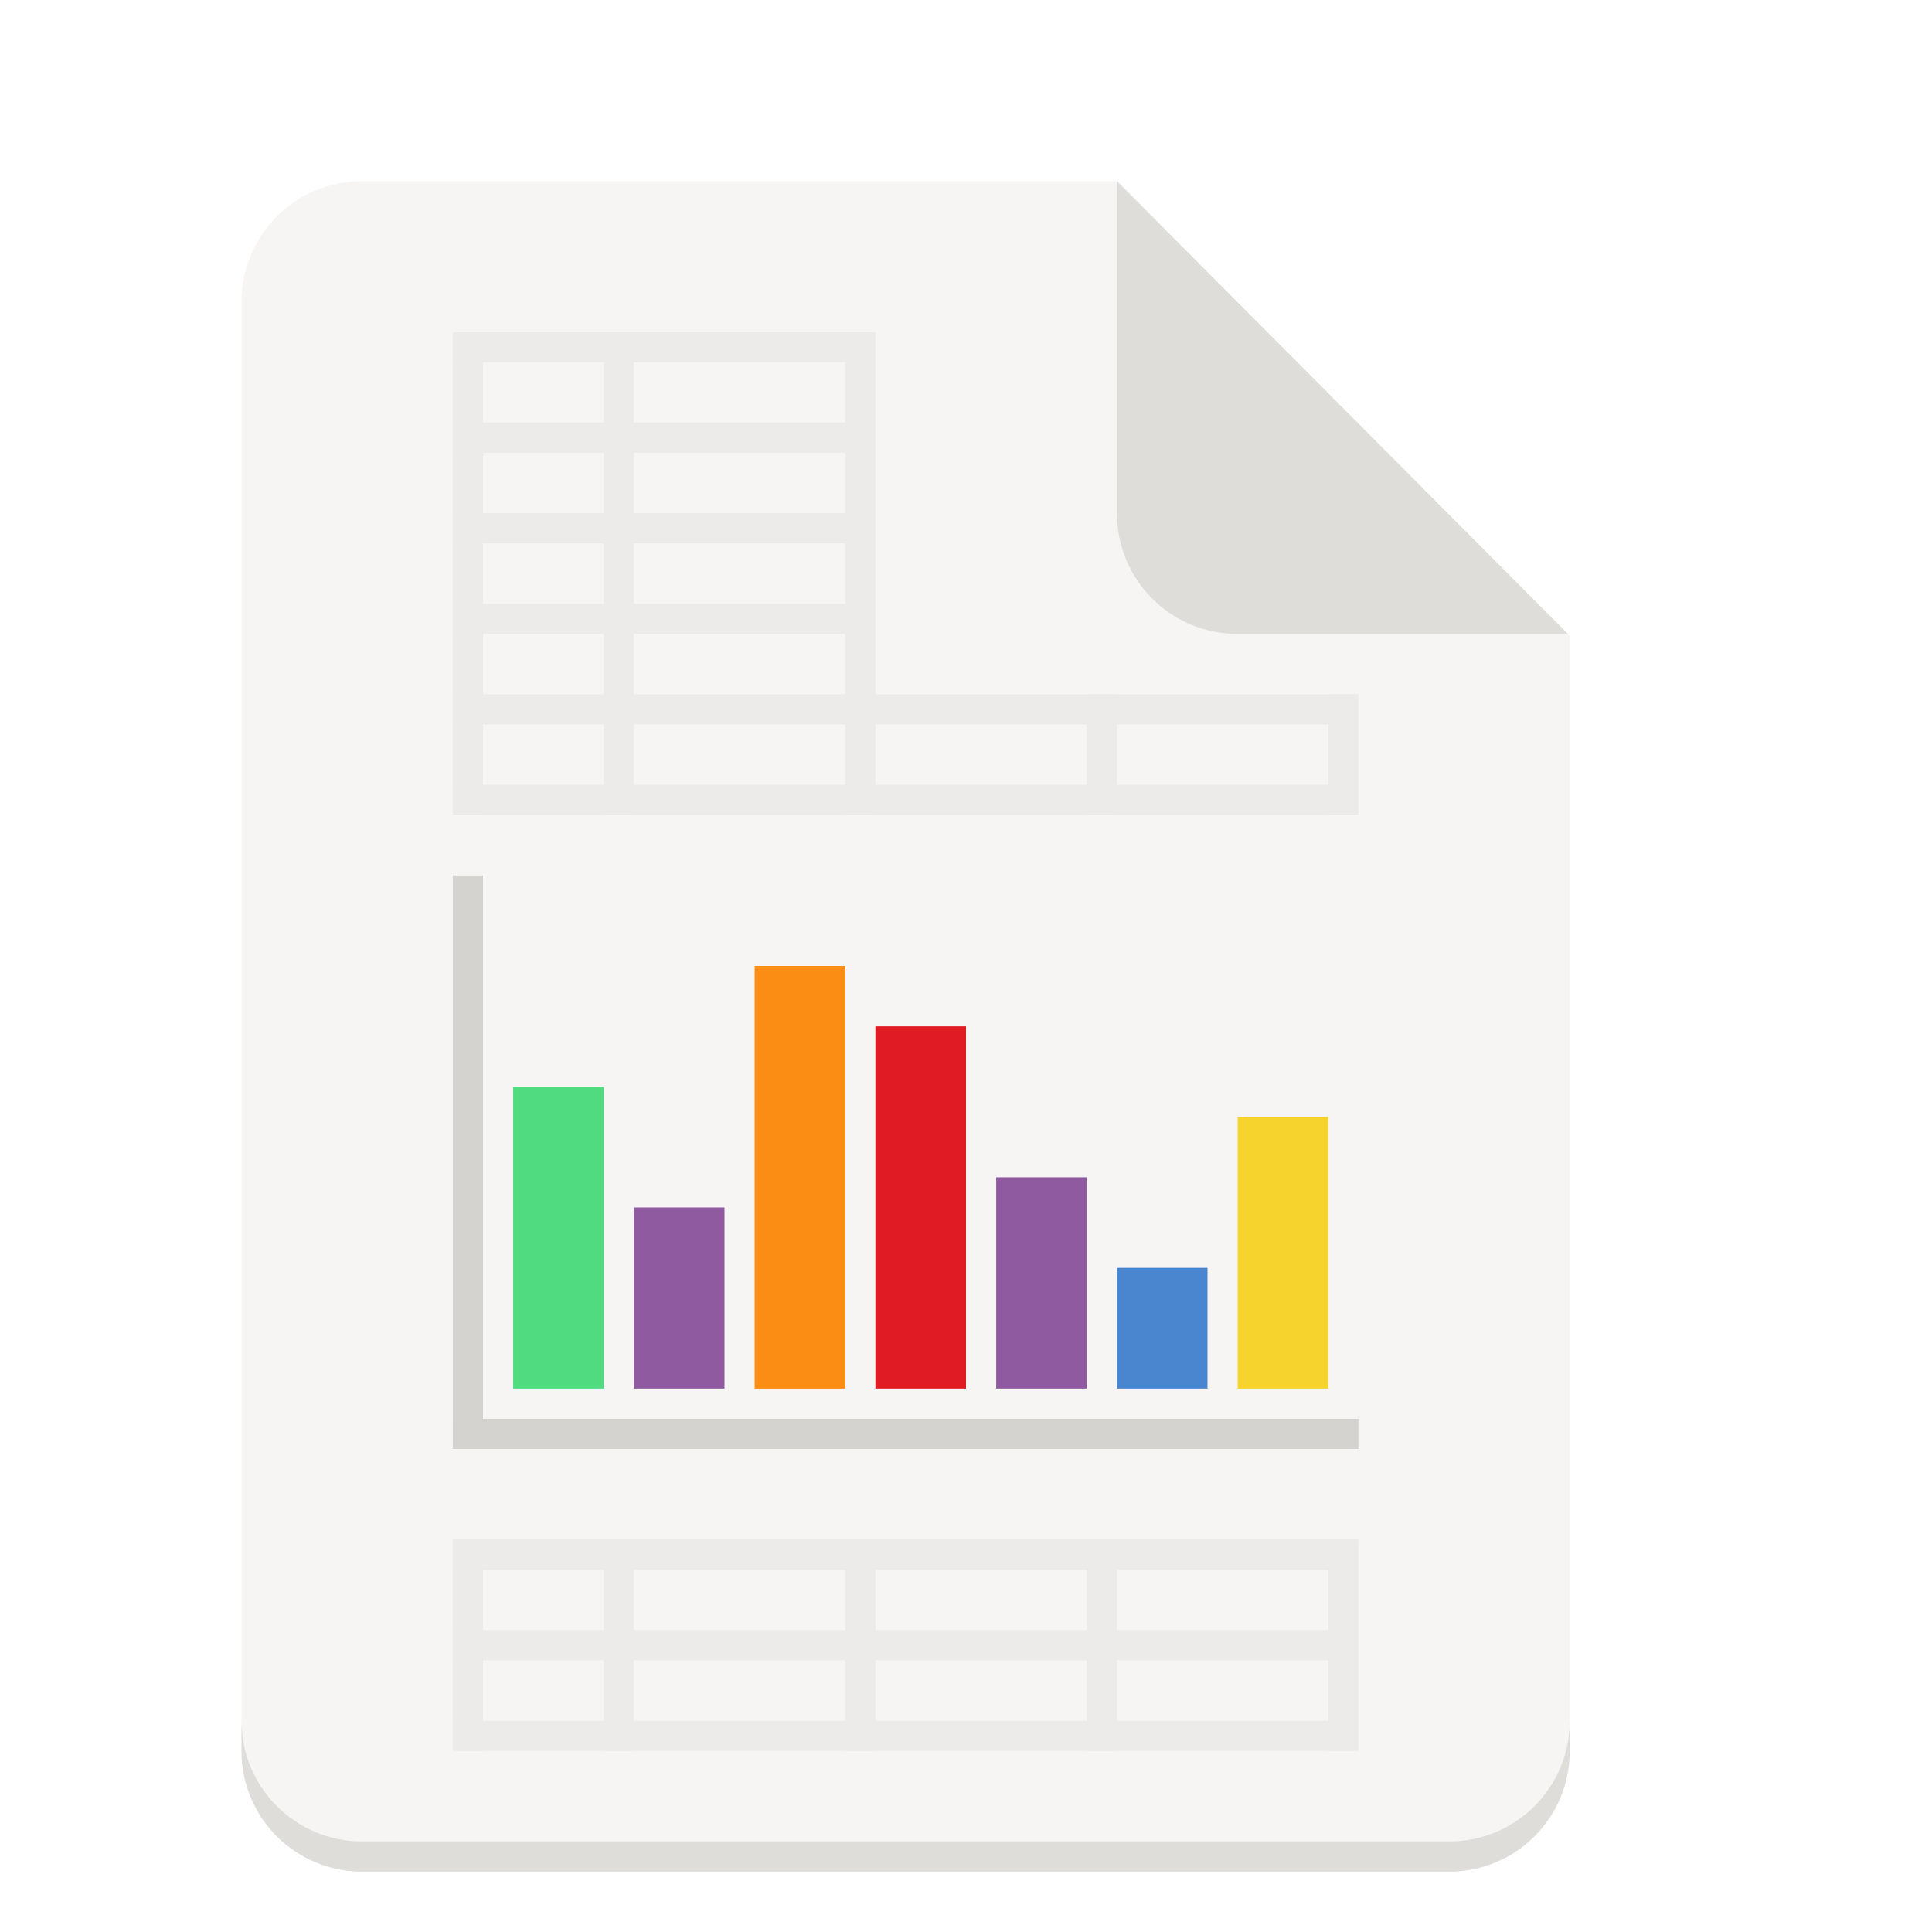
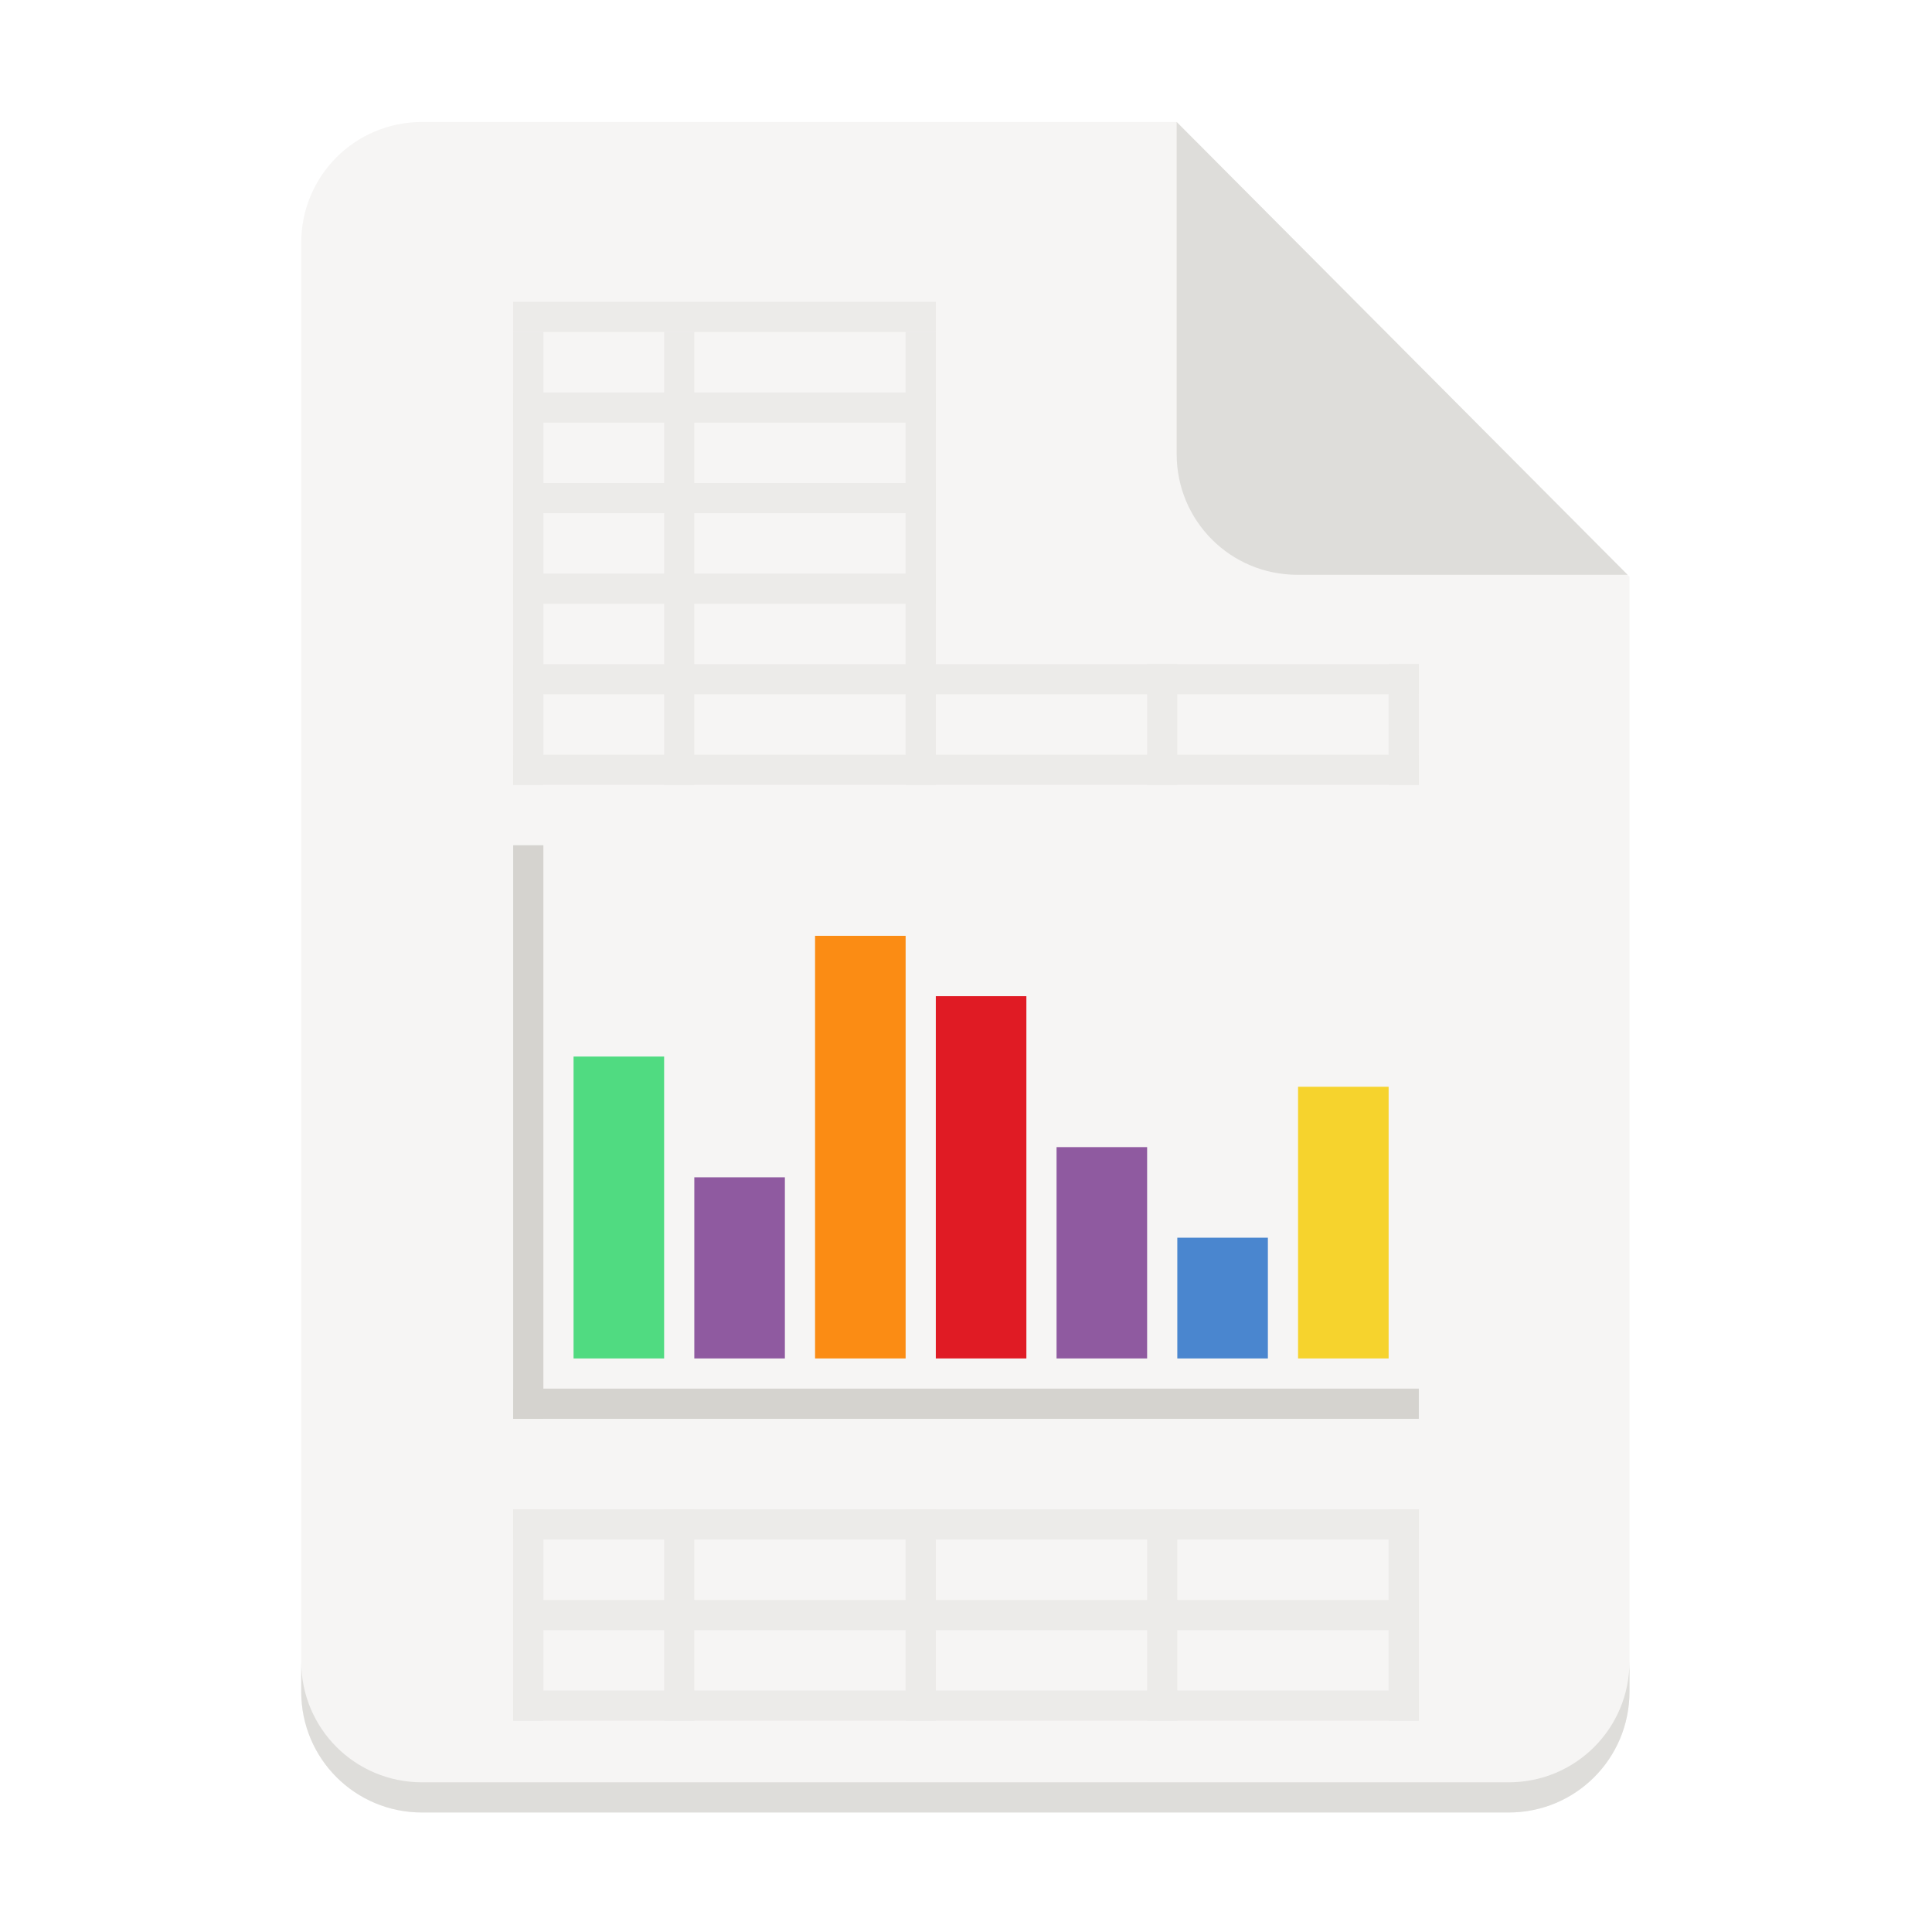
- <svg xmlns="http://www.w3.org/2000/svg" width="128" version="1.0" height="128">
+ <svg xmlns="http://www.w3.org/2000/svg" xmlns:xlink="http://www.w3.org/1999/xlink" width="128" version="1.0" height="128">
+   <defs>
+     <linearGradient id="a">
+       <stop offset="0" stop-color="#655034" />
+       <stop offset="1" stop-color="#655034" stop-opacity="0" />
+     </linearGradient>
+     <linearGradient y2="1401" y1="1272.5" x2="172.5" x1="172.5" id="c" xlink:href="#a" gradientUnits="userSpaceOnUse" />
+     <linearGradient y2="1401" y1="1272.5" x2="172.5" x1="172.5" id="b" xlink:href="#a" gradientUnits="userSpaceOnUse" />
+   </defs>
  <g transform="translate(-420 -2722)">
-     <path d="M444 2734h50l30 30.125V2838c0 4.432-3.568 8-8 8h-72c-4.432 0-8-3.568-8-8v-96c0-4.432 3.568-8 8-8z" fill="#f6f5f4" />
-     <path d="M436 2836v2c0 4.432 3.568 8 8 8h72c4.432 0 8-3.568 8-8v-2c0 4.432-3.568 8-8 8h-72c-4.432 0-8-3.568-8-8zM494 2734v22c0 4.432 3.568 8 8 8h21.875z" fill="#deddda" />
-     <g transform="matrix(.25 0 0 .25 -4 2283)" opacity=".3" fill="#d5d3cf">
+     <path d="M447.957 2730.082h50l30 30.125v73.875c0 4.432-3.568 8-8 8h-72c-4.432 0-8-3.568-8-8v-96c0-4.432 3.568-8 8-8z" fill="#f6f5f4" />
+     <path d="M439.957 2832.082v2c0 4.432 3.568 8 8 8h72c4.432 0 8-3.568 8-8v-2c0 4.432-3.568 8-8 8h-72c-4.432 0-8-3.568-8-8zM497.957 2730.082v22c0 4.432 3.568 8 8 8h21.875z" fill="#deddda" />
+     <g transform="matrix(.25 0 0 .25 0 2281)" opacity=".3" fill="#d5d3cf">
      <rect y="1852" x="1816" width="8" height="120" />
      <rect y="1852" x="1856" width="8" height="120" />
      <rect y="1852" x="1920" width="8" height="120" />
      <rect y="1940" x="1984" width="8" height="32" />
      <rect y="1940" x="2048" width="8" height="32" />
      <rect y="1964" x="1816" width="240" height="8" />
      <rect y="1940" x="1816" width="240" height="8" />
      <rect y="1916" x="1816" width="112" height="8" />
      <rect y="1892" x="1816" width="112" height="8" />
      <rect y="1868" x="1816" width="112" height="8" />
      <rect y="1844" x="1816" width="112" height="8" />
      <rect y="2164" x="1816" width="240" height="8" />
      <rect y="2188" x="1816" width="240" height="8" />
      <rect y="2212" x="1816" width="240" height="8" />
      <rect y="2164" x="1816" width="8" height="56" />
      <rect y="2164" x="1856" width="8" height="56" />
      <rect y="2164" x="1920" width="8" height="56" />
      <rect y="2164" x="1984" width="8" height="56" />
      <rect y="2164" x="2048" width="8" height="56" />
    </g>
-     <g transform="matrix(.25 0 0 .25 -4 2263)">
+     <g transform="matrix(.25 0 0 .25 0 2261)">
      <rect y="2068" x="1816" width="8" height="152" fill="#d5d3cf" />
      <rect y="-2056" x="2212" width="8" transform="rotate(90)" height="240" fill="#d5d3cf" />
      <rect y="2124" x="1832" width="24" height="80" fill="#50db81" />
      <rect y="2156" x="1864" width="24" height="48" fill="#8f5aa0" />
      <rect y="2092" x="1896" width="24" height="112" fill="#fb8c14" />
      <rect y="2108" x="1928" width="24" height="96" fill="#e01b24" />
      <rect y="2148" x="1960" width="24" height="56" fill="#8f5aa0" />
      <rect y="2172" x="1992" width="24" height="32" fill="#4a86cf" />
      <rect y="2132" x="2024" width="24" height="72" fill="#f6d32d" />
    </g>
  </g>
</svg>
